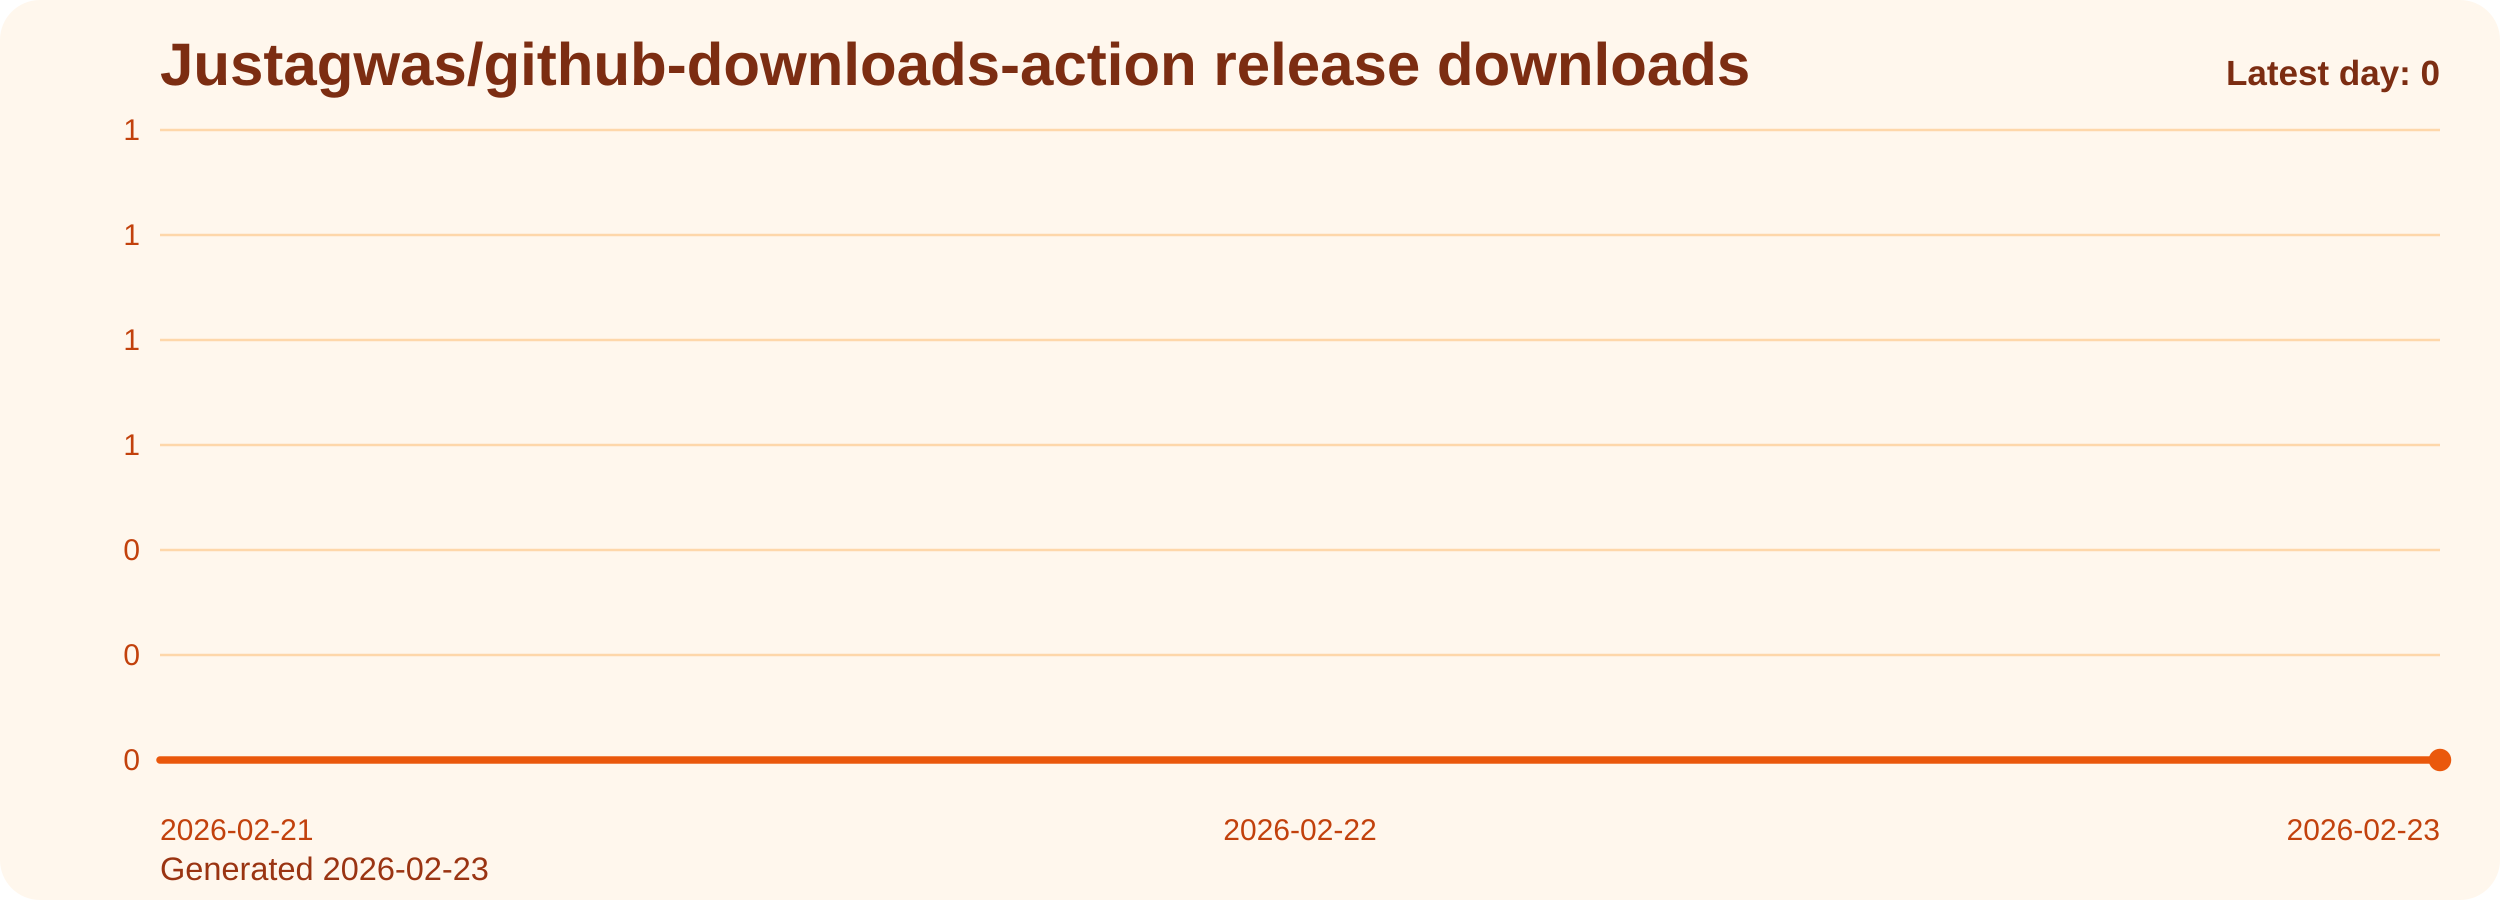
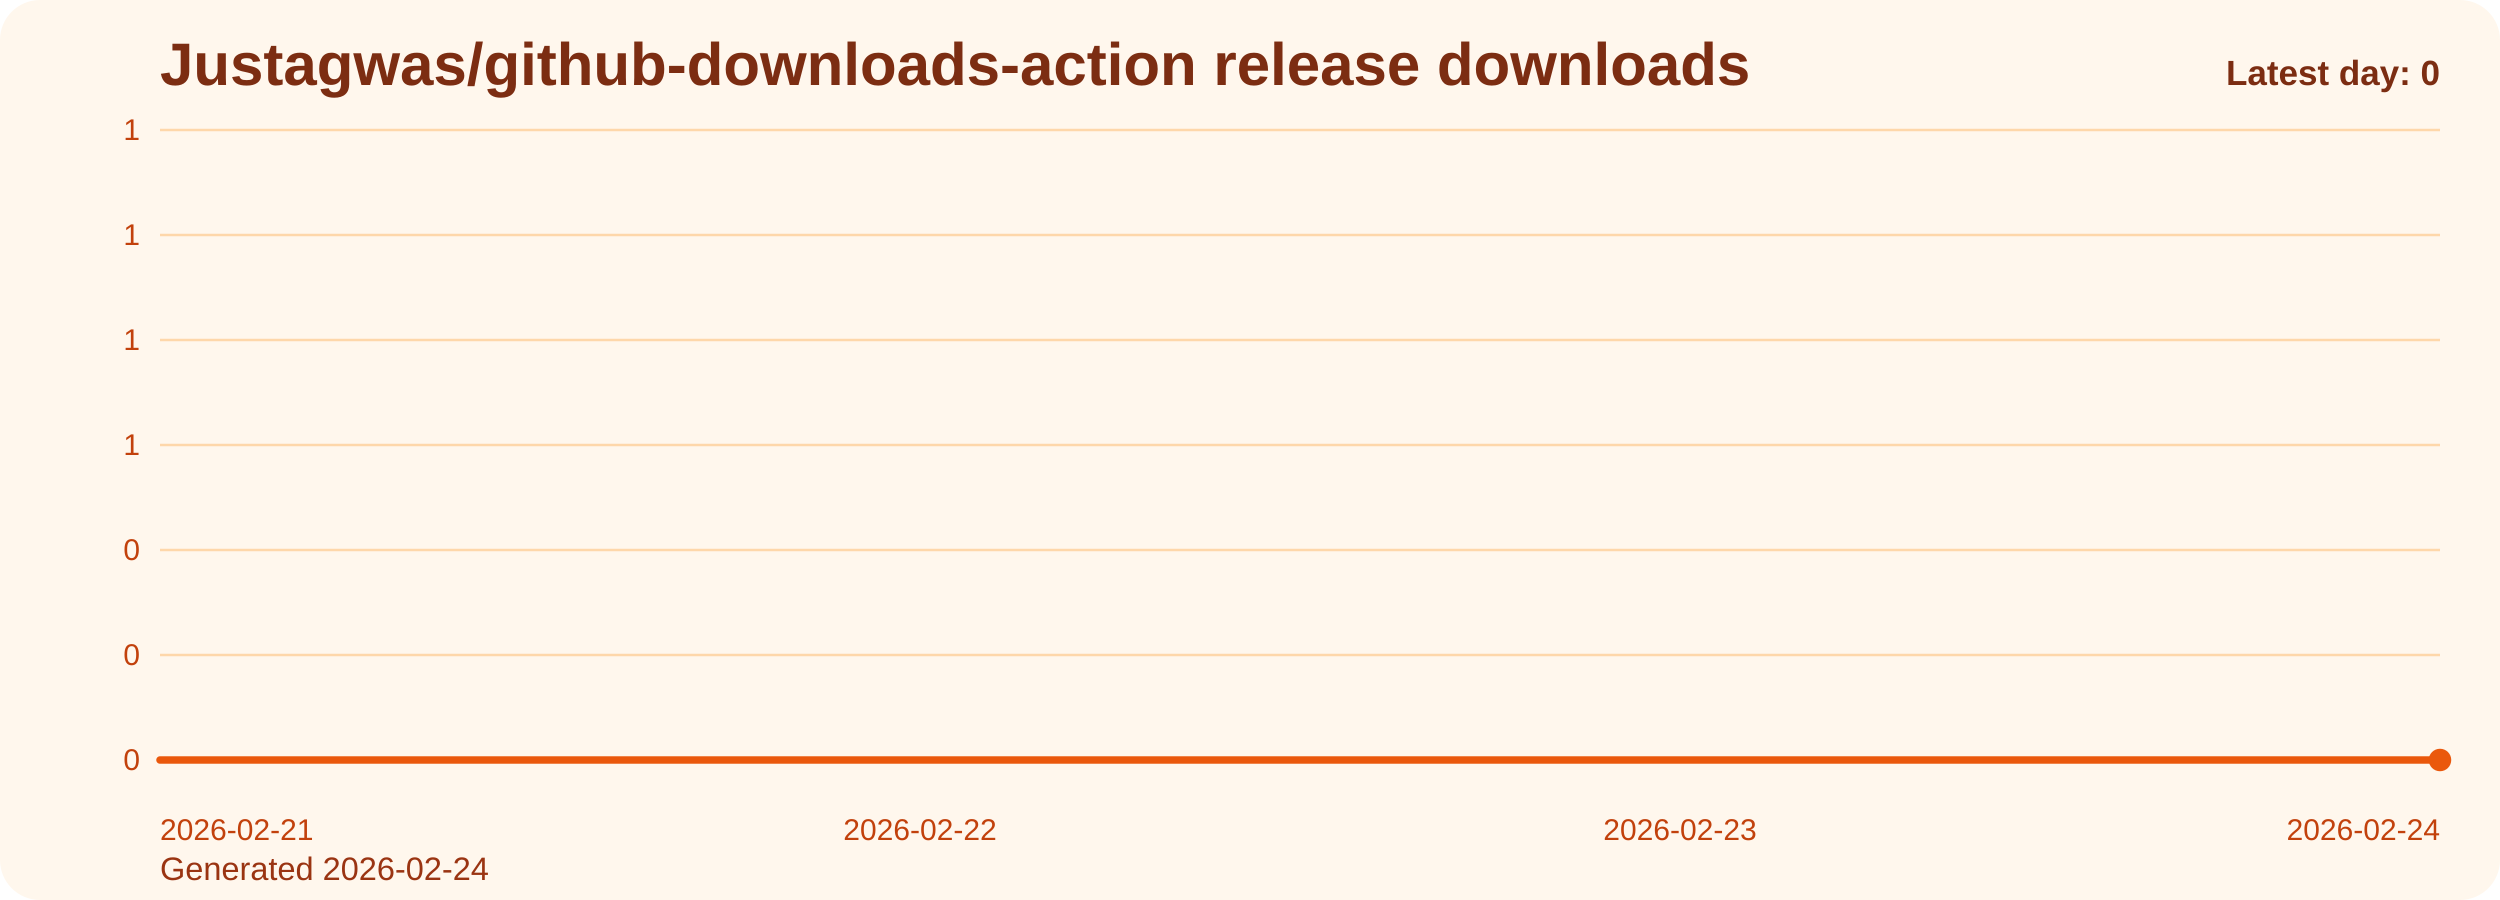
<svg xmlns="http://www.w3.org/2000/svg" viewBox="0 0 1000 360" role="img" aria-label="Justagwas/github-downloads-action release downloads chart">
  <defs>
    <linearGradient id="fill-daily-orange" x1="0" y1="0" x2="0" y2="1">
      <stop offset="0%" stop-color="#f97316" stop-opacity="0.32" />
      <stop offset="100%" stop-color="#f97316" stop-opacity="0.05" />
    </linearGradient>
    <style>
      .bg { fill: #fff7ed; }
      .title { font: 700 24px Arial, sans-serif; fill: #7c2d12; }
      .sub { font: 400 13px Arial, sans-serif; fill: #9a3412; }
      .grid { stroke: #fed7aa; stroke-width: 1; }
      .axis { font: 400 12px Arial, sans-serif; fill: #c2410c; }
      .line { fill: none; stroke: #ea580c; stroke-width: 3; stroke-linecap: round; stroke-linejoin: round; }
      .dot { fill: #ea580c; }
      .value { font: 600 11px Arial, sans-serif; fill: #9a3412; }
      .latest { font: 700 14px Arial, sans-serif; fill: #7c2d12; }
    </style>
  </defs>
  <rect class="bg" x="0" y="0" width="1000" height="360" rx="16" />
  <text class="title" x="64" y="34">Justagwas/github-downloads-action release downloads</text>
-   <text class="sub" x="64" y="352">Generated 2026-02-23</text>
+   <text class="sub" x="64" y="352">Generated 2026-02-24</text>
  <line x1="64" y1="52.00" x2="976" y2="52.00" class="grid" />
  <text x="56" y="56.00" text-anchor="end" class="axis">1</text>
  <line x1="64" y1="94.00" x2="976" y2="94.00" class="grid" />
  <text x="56" y="98.00" text-anchor="end" class="axis">1</text>
  <line x1="64" y1="136.00" x2="976" y2="136.00" class="grid" />
  <text x="56" y="140.00" text-anchor="end" class="axis">1</text>
  <line x1="64" y1="178.00" x2="976" y2="178.00" class="grid" />
  <text x="56" y="182.00" text-anchor="end" class="axis">1</text>
  <line x1="64" y1="220.00" x2="976" y2="220.00" class="grid" />
  <text x="56" y="224.00" text-anchor="end" class="axis">0</text>
  <line x1="64" y1="262.00" x2="976" y2="262.00" class="grid" />
  <text x="56" y="266.00" text-anchor="end" class="axis">0</text>
  <line x1="64" y1="304.00" x2="976" y2="304.00" class="grid" />
  <text x="56" y="308.00" text-anchor="end" class="axis">0</text>
-   <path d="M 64.00 304 L 64.00 304.00 L 520.00 304.00 L 976.00 304.00 L 976.00 304 Z" fill="url(#fill-daily-orange)" />
-   <polyline class="line" points="64.00,304.00 520.00,304.00 976.00,304.00" />
+   <path d="M 64.00 304 L 64.00 304.00 L 368.00 304.00 L 672.00 304.00 L 976.00 304.00 L 976.00 304 Z" fill="url(#fill-daily-orange)" />
+   <polyline class="line" points="64.00,304.00 368.00,304.00 672.00,304.00 976.00,304.00" />
  <circle class="dot" cx="976.00" cy="304.00" r="4.5" />
  <text class="axis" x="64.00" y="336" text-anchor="start">2026-02-21</text>
-   <text class="axis" x="520.00" y="336" text-anchor="middle">2026-02-22</text>
-   <text class="axis" x="976.00" y="336" text-anchor="end">2026-02-23</text>
+   <text class="axis" x="368.00" y="336" text-anchor="middle">2026-02-22</text>
+   <text class="axis" x="672.00" y="336" text-anchor="middle">2026-02-23</text>
+   <text class="axis" x="976.00" y="336" text-anchor="end">2026-02-24</text>
  <text class="latest" x="976" y="34" text-anchor="end">Latest day: 0</text>
</svg>
